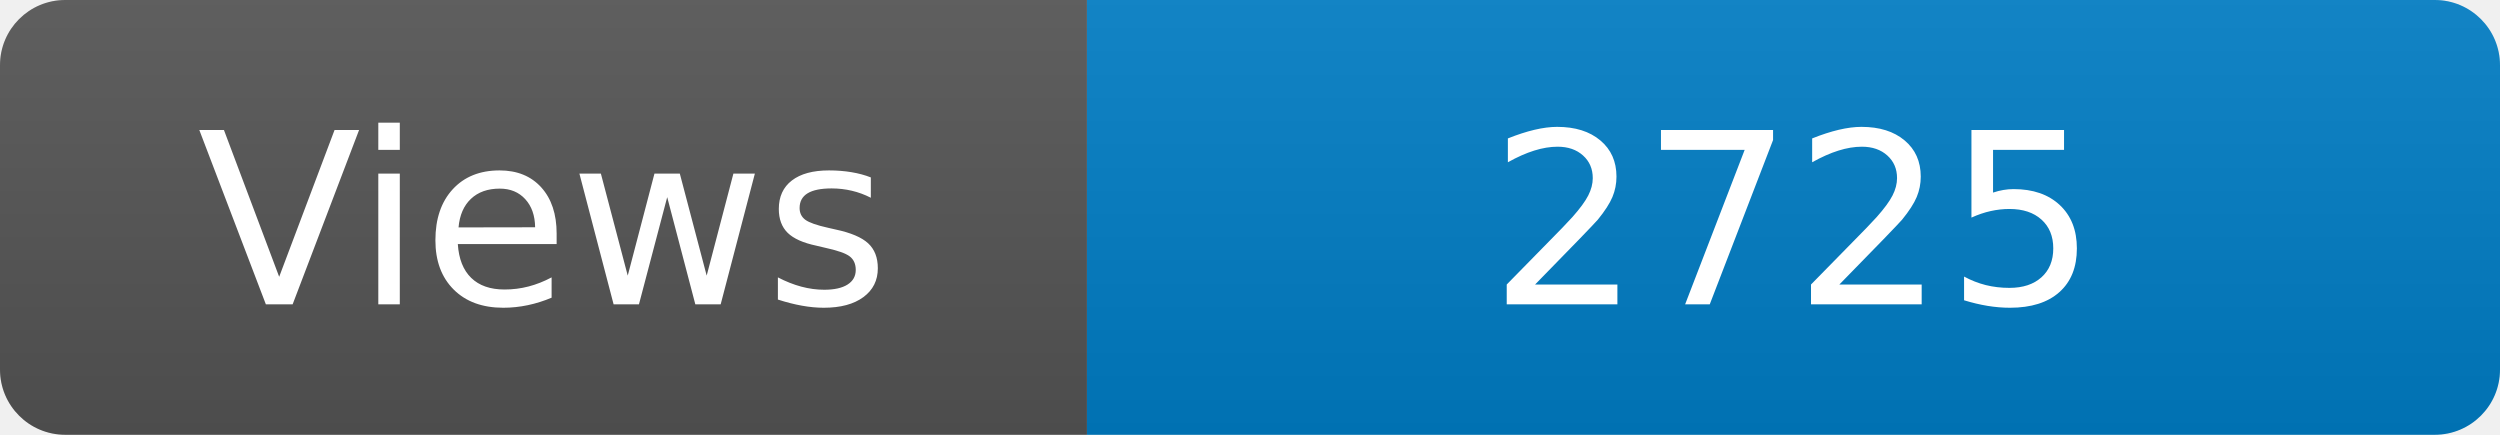
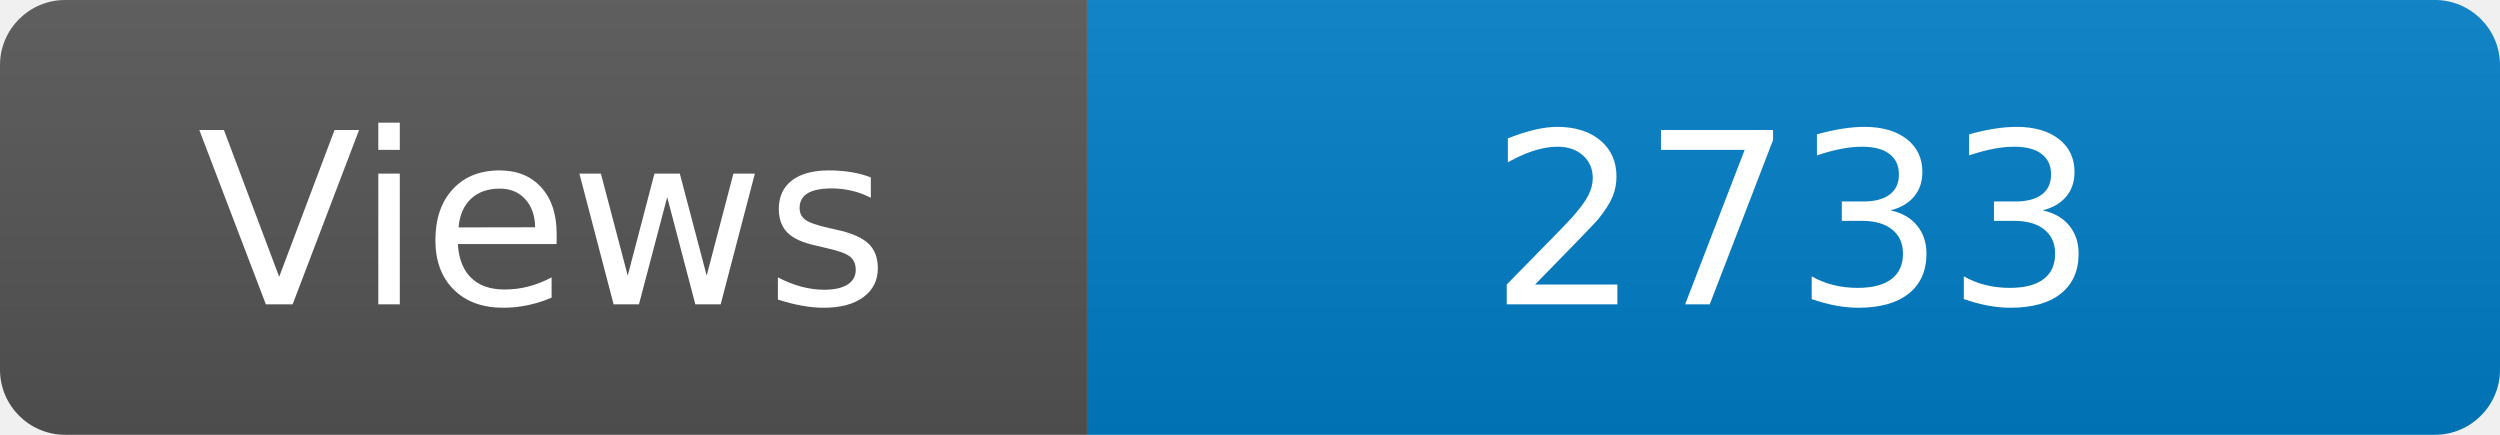
<svg xmlns="http://www.w3.org/2000/svg" width="115" height="20" role="img" aria-label="Maintained?: yes">
  <linearGradient id="s" x2="0" y2="100%">
    <stop offset="0" stop-color="#bbb" stop-opacity=".1" />
    <stop offset="1" stop-opacity=".1" />
  </linearGradient>
  <clipPath id="r">
    <rect width="115" height="20" rx="3" fill="#fff" />
  </clipPath>
  <g clip-path="url(#r)">
    <rect width="50" height="20" fill="#555" />
    <rect x="50" width="160" height="20" fill="#007ec6" />
    <rect width="115" height="20" fill="url(#s)" />
  </g>
  <g fill="#fff" text-anchor="middle" font-family="Verdana,Geneva,DejaVu Sans,sans-serif" font-size="110">
    <text x="250" y="140" transform="scale(.1)" fill="#fff">Views</text>
-     <text x="825" y="140" transform="scale(.1)" fill="#fff">2725</text>
+     <text x="825" y="140" transform="scale(.1)" fill="#fff">2733</text>
  </g>
</svg>
